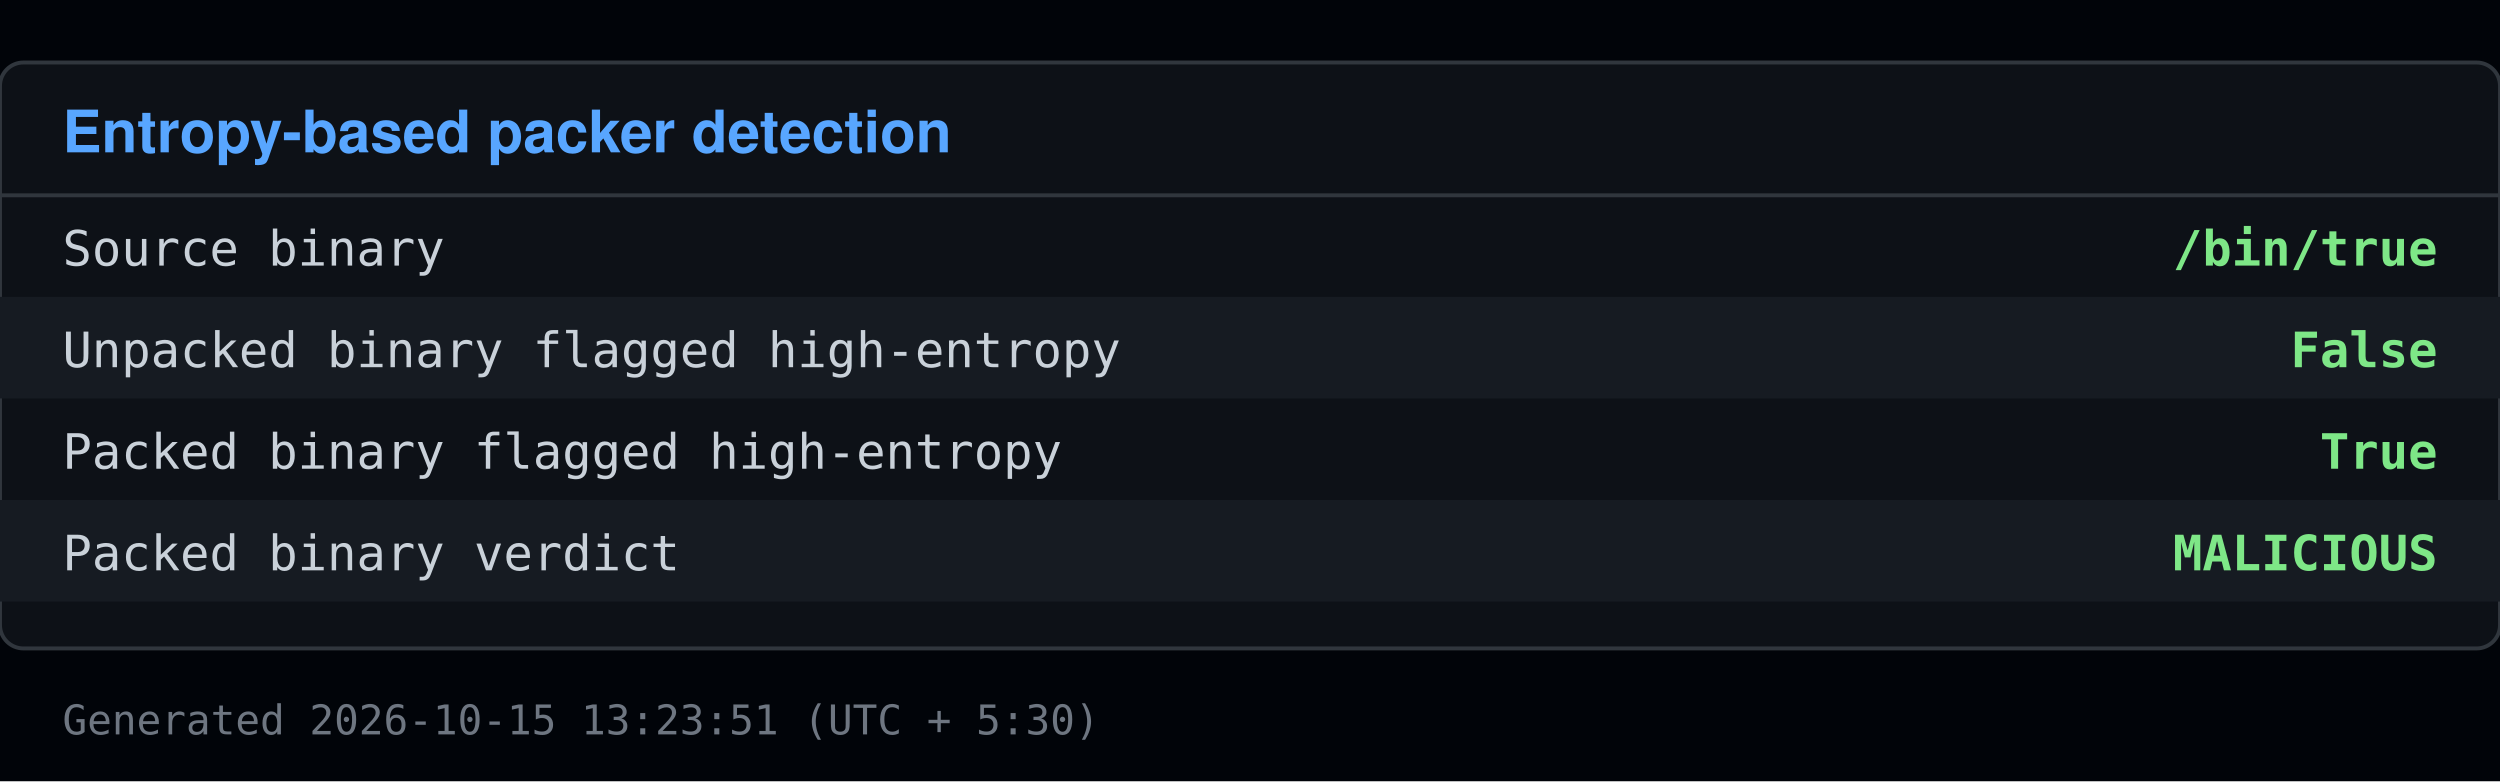
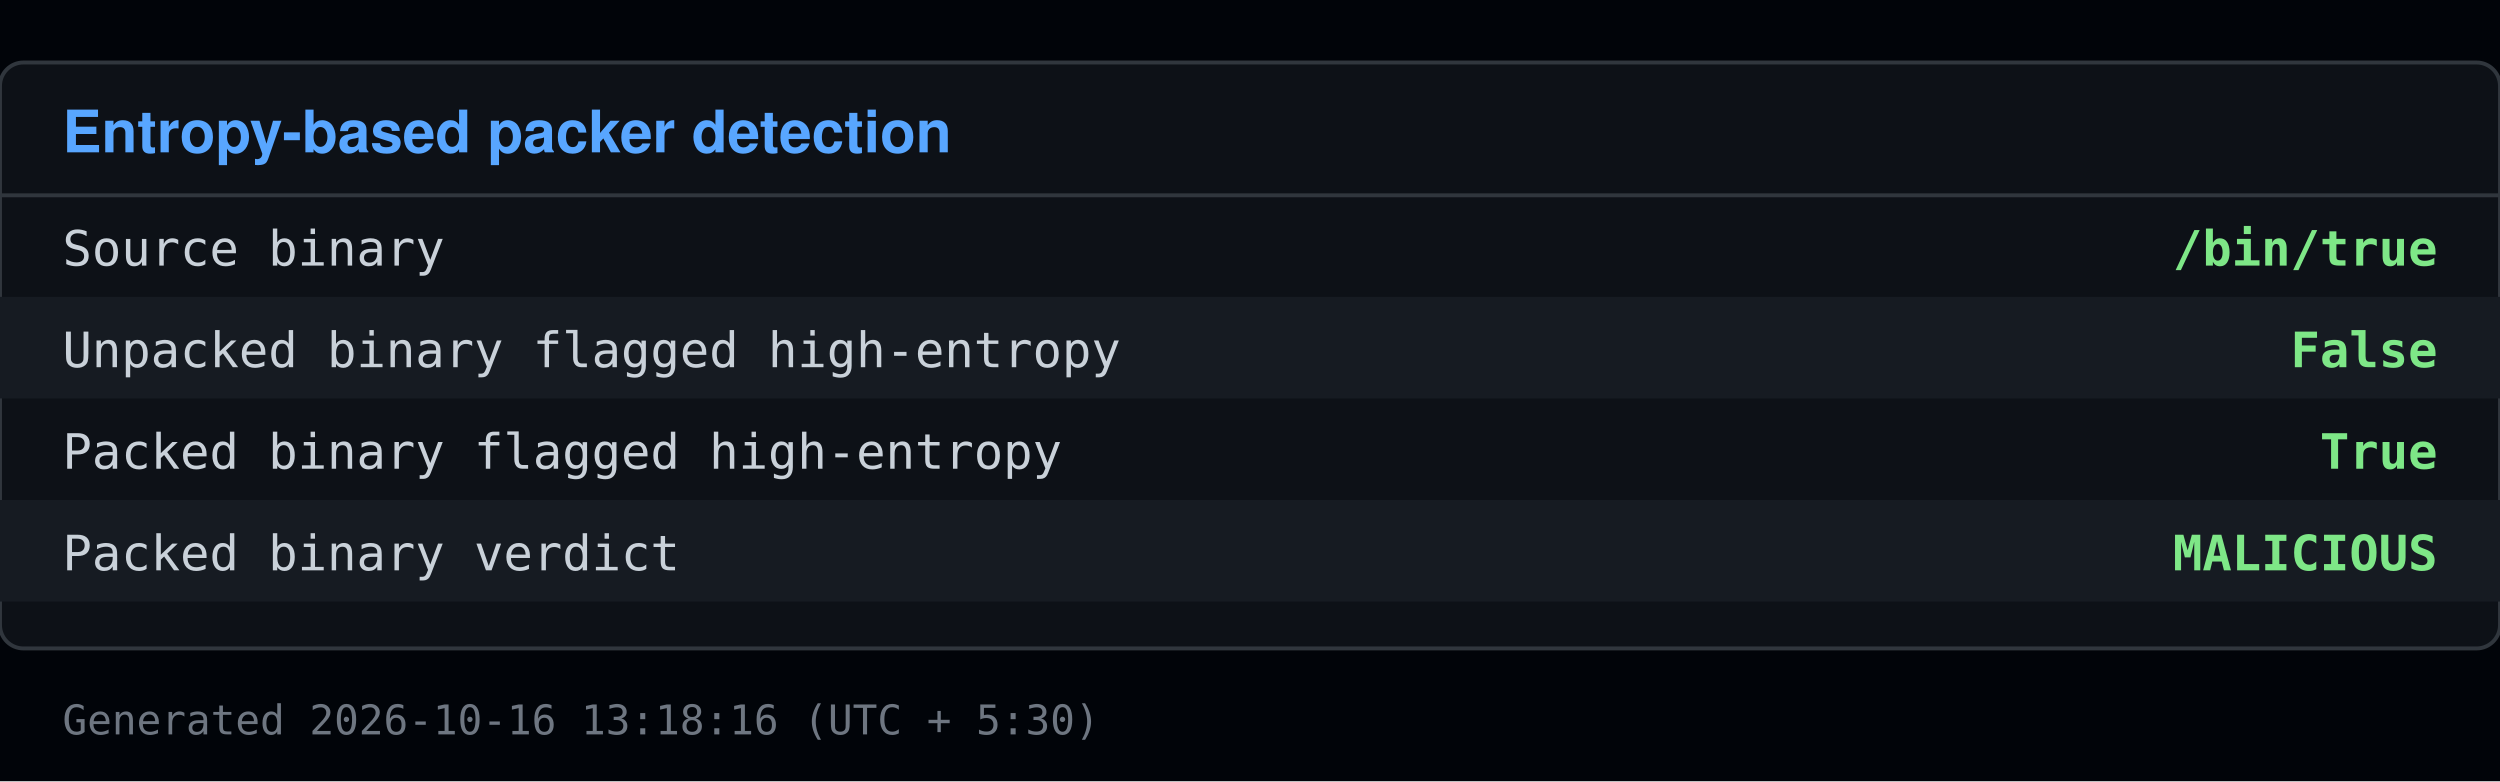
<svg xmlns="http://www.w3.org/2000/svg" viewBox="0 0 640 200" width="640" height="200">
  <rect x="0" y="0" width="640" height="200" fill="#010409" />
  <rect x="0" y="16" width="640" height="150" fill="#0d1117" stroke="#30363d" rx="6" />
  <text x="16" y="39" font-family="Segoe UI, Helvetica, Arial, sans-serif" font-size="15" font-weight="600" fill="#58a6ff">Entropy-based packer detection</text>
  <line x1="0" y1="50" x2="640" y2="50" stroke="#30363d" />
  <text x="16" y="68" font-family="Consolas, Menlo, monospace" font-size="12.5" fill="#c9d1d9">Source binary</text>
  <text x="624" y="68" font-family="Consolas, Menlo, monospace" font-size="12.5" fill="#7ee787" text-anchor="end" font-weight="600">/bin/true</text>
  <rect x="0" y="76" width="640" height="26" fill="#161b22" />
  <text x="16" y="94" font-family="Consolas, Menlo, monospace" font-size="12.5" fill="#c9d1d9">Unpacked binary flagged high-entropy</text>
  <text x="624" y="94" font-family="Consolas, Menlo, monospace" font-size="12.5" fill="#7ee787" text-anchor="end" font-weight="600">False</text>
  <text x="16" y="120" font-family="Consolas, Menlo, monospace" font-size="12.5" fill="#c9d1d9">Packed binary flagged high-entropy</text>
  <text x="624" y="120" font-family="Consolas, Menlo, monospace" font-size="12.5" fill="#7ee787" text-anchor="end" font-weight="600">True</text>
  <rect x="0" y="128" width="640" height="26" fill="#161b22" />
  <text x="16" y="146" font-family="Consolas, Menlo, monospace" font-size="12.5" fill="#c9d1d9">Packed binary verdict</text>
  <text x="624" y="146" font-family="Consolas, Menlo, monospace" font-size="12.5" fill="#7ee787" text-anchor="end" font-weight="600">MALICIOUS</text>
-   <text x="16" y="188" font-family="Consolas, Menlo, monospace" font-size="10.5" fill="#6e7681">Generated 2026-10-15 13:23:51 (UTC + 5:30)</text>
+   <text x="16" y="188" font-family="Consolas, Menlo, monospace" font-size="10.5" fill="#6e7681">Generated 2026-10-16 13:18:16 (UTC + 5:30)</text>
</svg>
